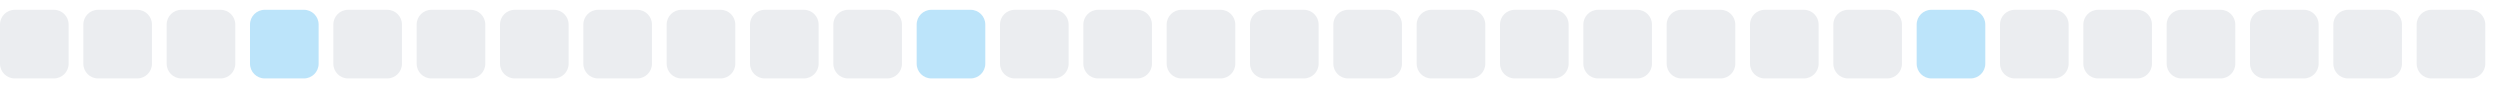
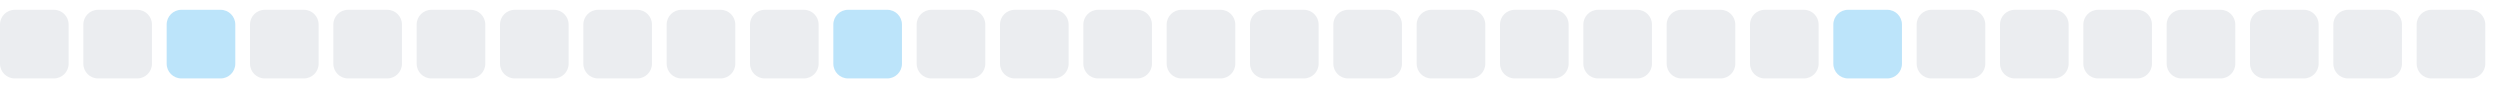
<svg xmlns="http://www.w3.org/2000/svg" width="255" height="9">
  <style>
        .level0 { fill: #ebedf0; }
        .level1 { fill: #bce4fa; }
        .level2 { fill: #75c7f7; }
        .level3 { fill: #30a9f2; }
        .level4 { fill: #008ee6; }
        @media (prefers-color-scheme: dark) {
          .level0 { fill: #161b22; }
          .level1 { fill: #0b3b5c; }
          .level2 { fill: #0a6299; }
          .level3 { fill: #008ee6; }
          .level4 { fill: #5bc4ff; }
        }
      </style>
  <rect x="0.0" y="1" width="7" height="7" rx="1.5" ry="1.5" class="level0" />
  <rect x="8.5" y="1" width="7" height="7" rx="1.5" ry="1.5" class="level0" />
-   <rect x="17.0" y="1" width="7" height="7" rx="1.5" ry="1.5" class="level0" />
-   <rect x="25.5" y="1" width="7" height="7" rx="1.5" ry="1.5" class="level1" />
+   <rect x="17.0" y="1" width="7" height="7" rx="1.5" ry="1.5" class="level1" />
+   <rect x="25.5" y="1" width="7" height="7" rx="1.5" ry="1.5" class="level0" />
  <rect x="34.0" y="1" width="7" height="7" rx="1.5" ry="1.5" class="level0" />
  <rect x="42.5" y="1" width="7" height="7" rx="1.5" ry="1.5" class="level0" />
  <rect x="51.0" y="1" width="7" height="7" rx="1.5" ry="1.5" class="level0" />
  <rect x="59.5" y="1" width="7" height="7" rx="1.5" ry="1.5" class="level0" />
  <rect x="68.0" y="1" width="7" height="7" rx="1.5" ry="1.5" class="level0" />
  <rect x="76.5" y="1" width="7" height="7" rx="1.5" ry="1.5" class="level0" />
-   <rect x="85.0" y="1" width="7" height="7" rx="1.5" ry="1.5" class="level0" />
-   <rect x="93.5" y="1" width="7" height="7" rx="1.5" ry="1.5" class="level1" />
+   <rect x="85.0" y="1" width="7" height="7" rx="1.5" ry="1.5" class="level1" />
+   <rect x="93.5" y="1" width="7" height="7" rx="1.5" ry="1.5" class="level0" />
  <rect x="102.0" y="1" width="7" height="7" rx="1.5" ry="1.5" class="level0" />
  <rect x="110.5" y="1" width="7" height="7" rx="1.5" ry="1.5" class="level0" />
  <rect x="119.0" y="1" width="7" height="7" rx="1.5" ry="1.5" class="level0" />
  <rect x="127.5" y="1" width="7" height="7" rx="1.5" ry="1.5" class="level0" />
  <rect x="136.0" y="1" width="7" height="7" rx="1.5" ry="1.5" class="level0" />
  <rect x="144.5" y="1" width="7" height="7" rx="1.5" ry="1.5" class="level0" />
  <rect x="153.0" y="1" width="7" height="7" rx="1.5" ry="1.5" class="level0" />
  <rect x="161.5" y="1" width="7" height="7" rx="1.5" ry="1.5" class="level0" />
  <rect x="170.0" y="1" width="7" height="7" rx="1.5" ry="1.5" class="level0" />
  <rect x="178.5" y="1" width="7" height="7" rx="1.5" ry="1.5" class="level0" />
-   <rect x="187.0" y="1" width="7" height="7" rx="1.5" ry="1.5" class="level0" />
-   <rect x="195.5" y="1" width="7" height="7" rx="1.5" ry="1.5" class="level1" />
+   <rect x="187.0" y="1" width="7" height="7" rx="1.5" ry="1.5" class="level1" />
+   <rect x="195.5" y="1" width="7" height="7" rx="1.5" ry="1.5" class="level0" />
  <rect x="204.0" y="1" width="7" height="7" rx="1.5" ry="1.5" class="level0" />
  <rect x="212.5" y="1" width="7" height="7" rx="1.5" ry="1.5" class="level0" />
  <rect x="221.0" y="1" width="7" height="7" rx="1.5" ry="1.5" class="level0" />
  <rect x="229.5" y="1" width="7" height="7" rx="1.5" ry="1.5" class="level0" />
  <rect x="238.0" y="1" width="7" height="7" rx="1.5" ry="1.5" class="level0" />
  <rect x="246.5" y="1" width="7" height="7" rx="1.5" ry="1.5" class="level0" />
</svg>
